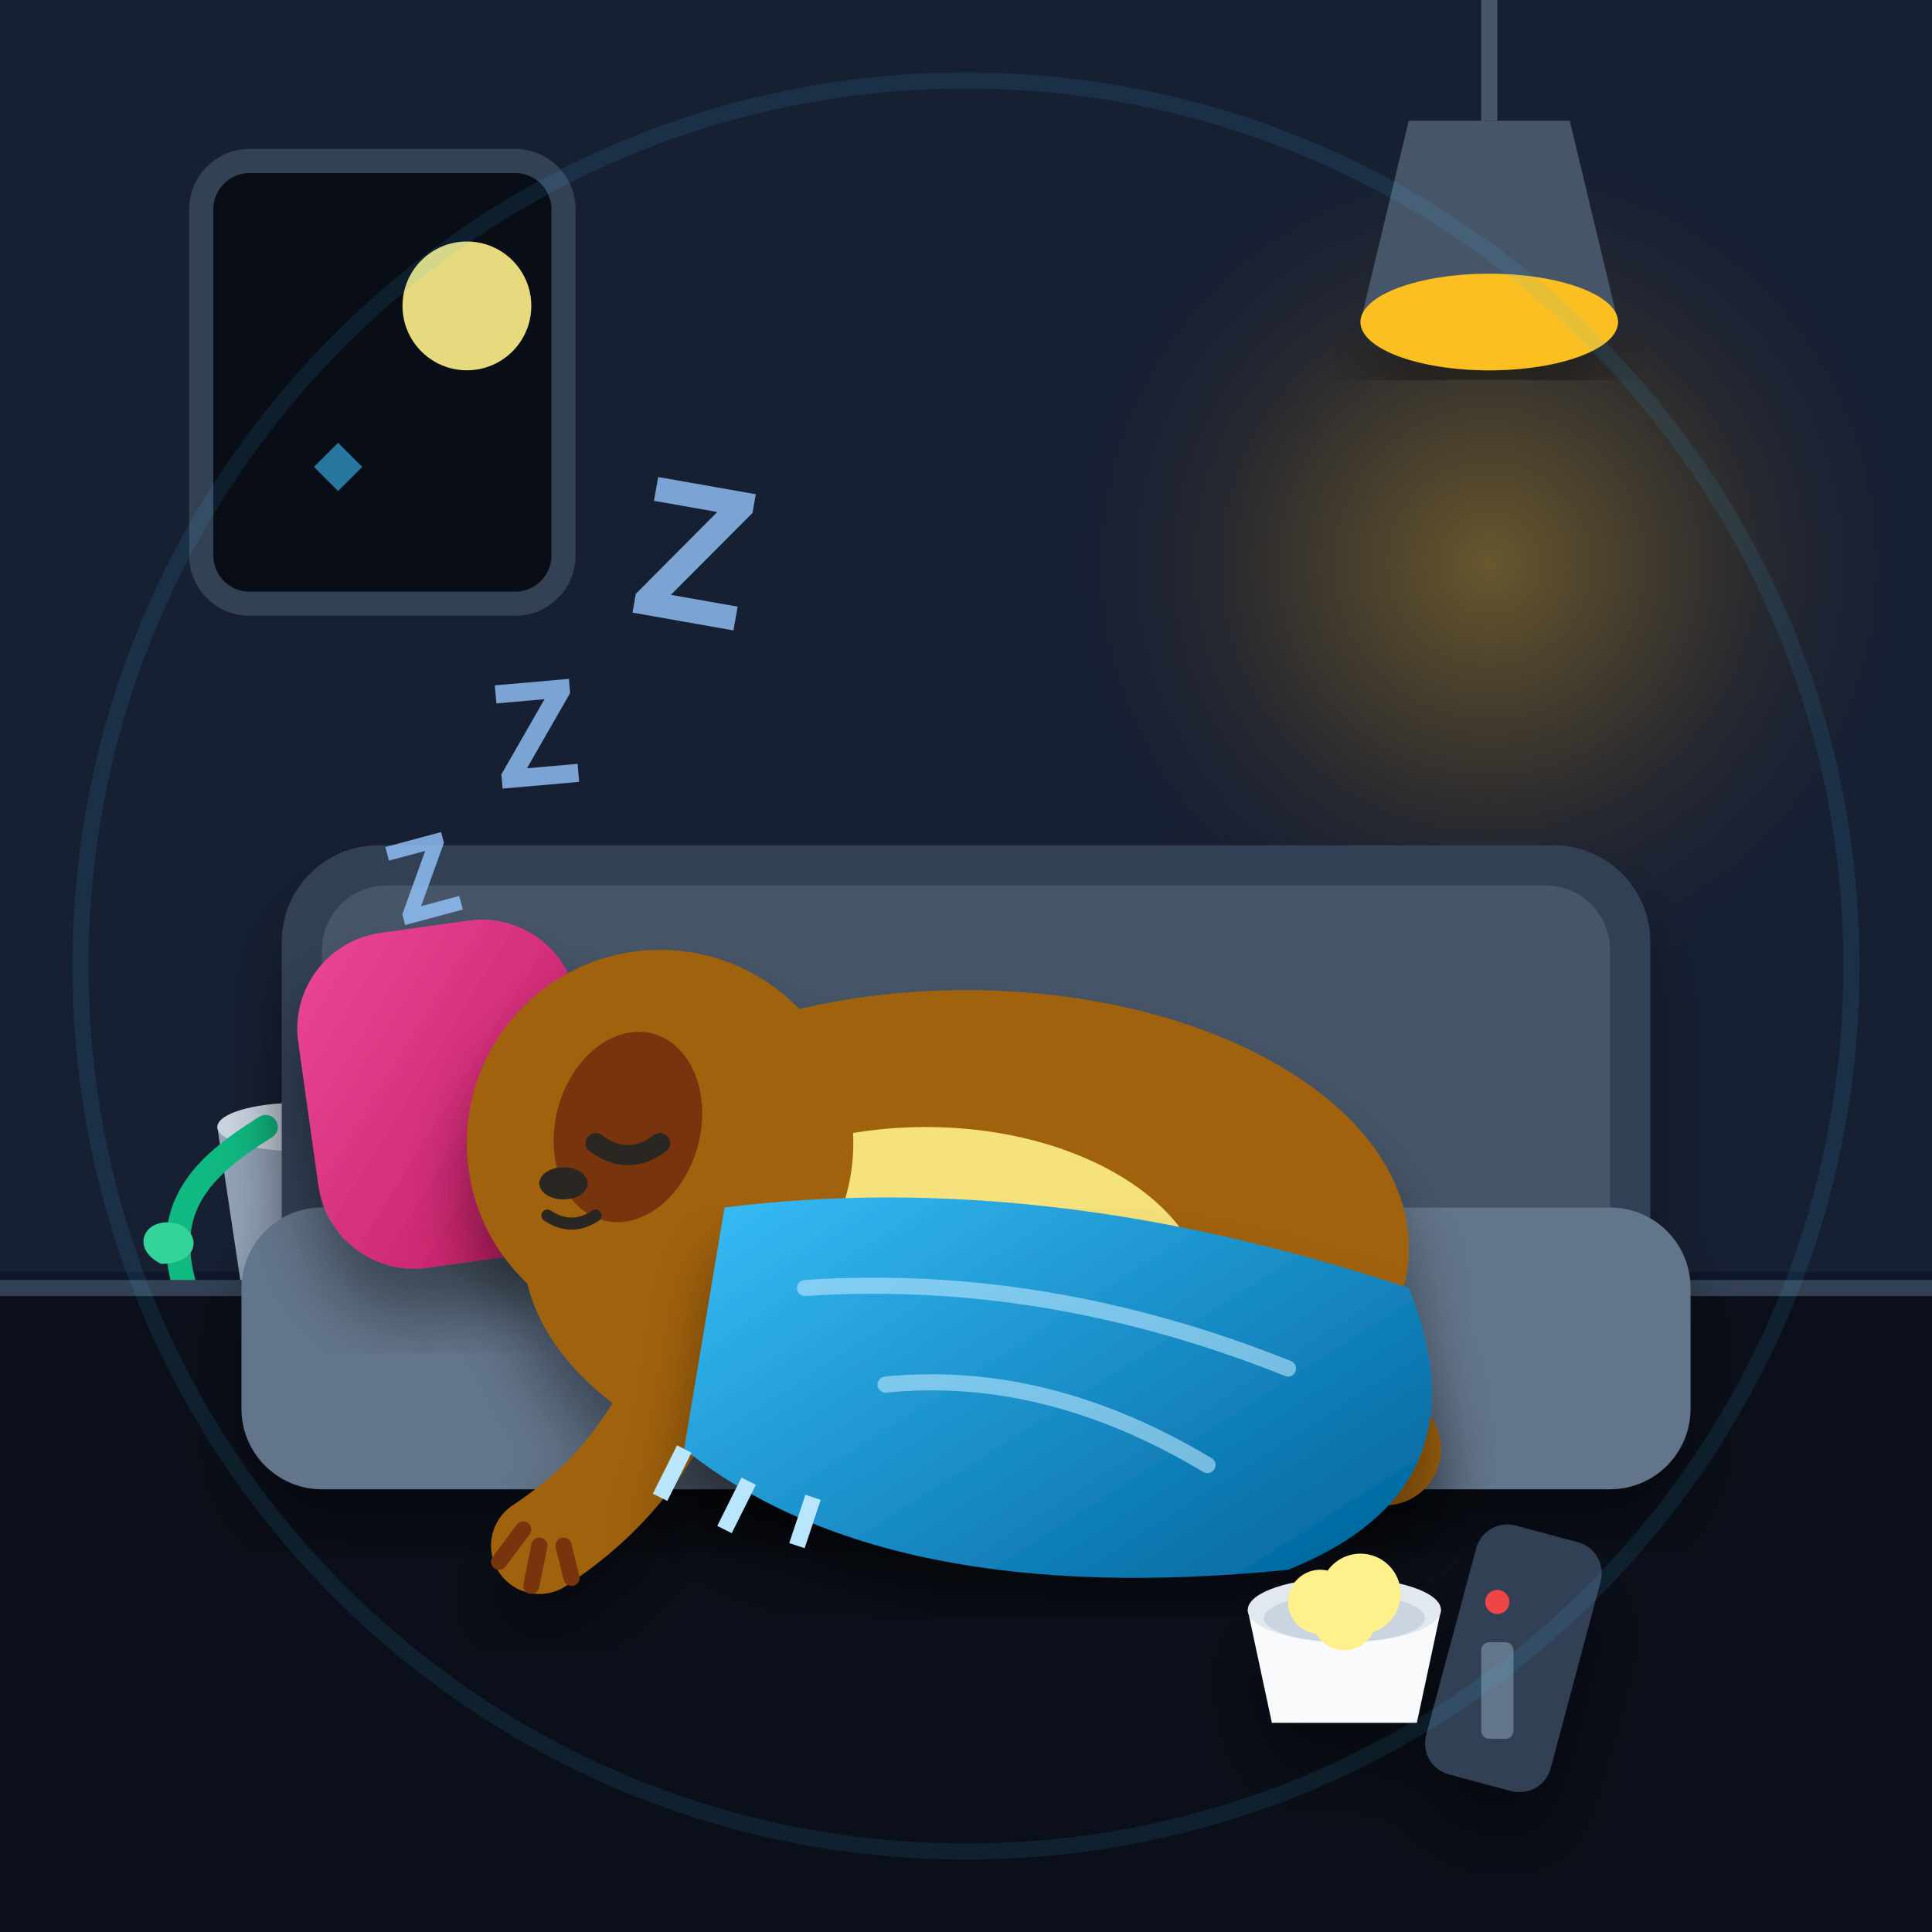
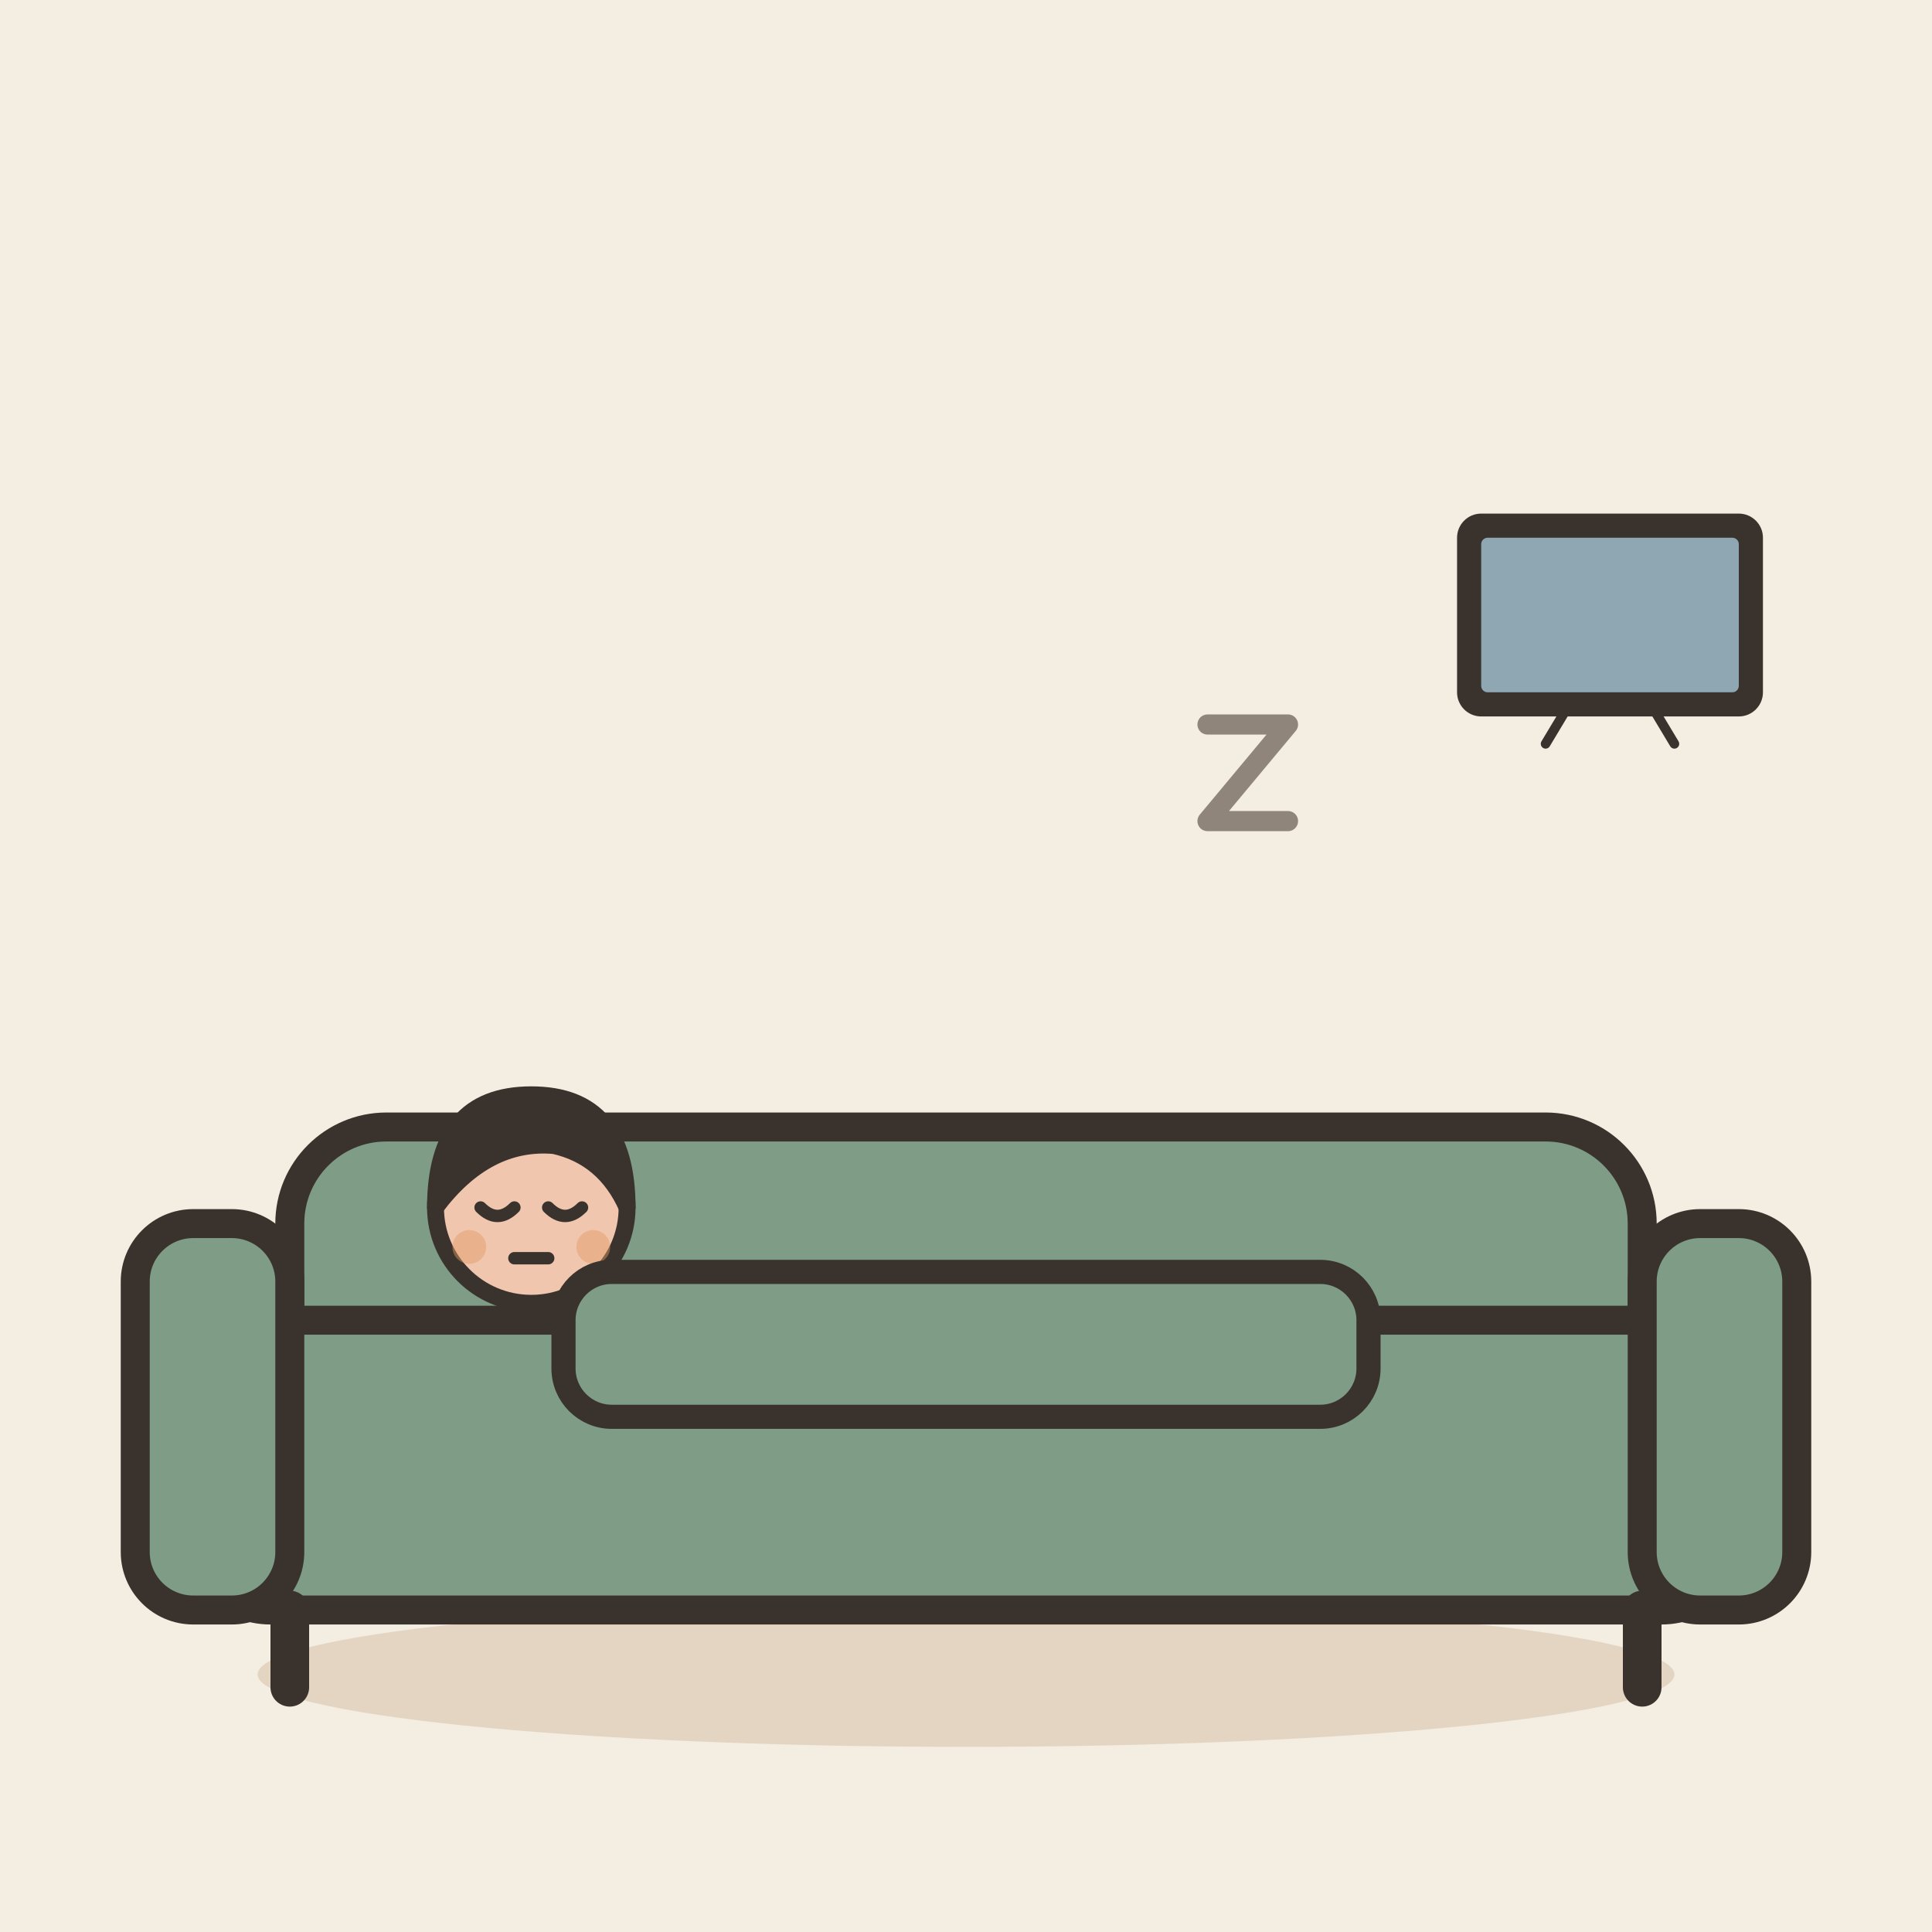
- <svg xmlns="http://www.w3.org/2000/svg" viewBox="0 0 240 240">
-   <defs>
-     <linearGradient id="bg-grad" x1="0%" y1="0%" x2="100%" y2="100%">
-       <stop offset="0%" stop-color="#0f172a" />
-       <stop offset="50%" stop-color="#1e293b" />
-       <stop offset="100%" stop-color="#090d16" />
-     </linearGradient>
-     <radialGradient id="lamp-glow" cx="50%" cy="50%" r="50%">
-       <stop offset="0%" stop-color="#fbbf24" stop-opacity="0.35" />
-       <stop offset="60%" stop-color="#f59e0b" stop-opacity="0.08" />
-       <stop offset="100%" stop-color="#1e293b" stop-opacity="0" />
-     </radialGradient>
-     <linearGradient id="cushion-grad" x1="0%" y1="0%" x2="100%" y2="100%">
-       <stop offset="0%" stop-color="#ec4899" />
-       <stop offset="100%" stop-color="#be185d" />
-     </linearGradient>
-     <linearGradient id="blanket-grad" x1="0%" y1="0%" x2="100%" y2="80%">
-       <stop offset="0%" stop-color="#38bdf8" />
-       <stop offset="100%" stop-color="#0369a1" />
-     </linearGradient>
-     <linearGradient id="cat-grad" x1="0%" y1="0%" x2="100%" y2="100%">
-       <stop offset="0%" stop-color="#fb923c" />
-       <stop offset="100%" stop-color="#ea580c" />
-     </linearGradient>
-     <filter id="shadow" x="-10%" y="-10%" width="120%" height="120%">
-       <feDropShadow dx="0" dy="6" stdDeviation="4" flood-color="#000000" flood-opacity="0.4" />
-     </filter>
-   </defs>
-   <rect width="240" height="240" rx="24" fill="url(#bg-grad)" />
-   <path d="M0 0h240v160H0z" fill="#172033" />
-   <line x1="0" y1="160" x2="240" y2="160" stroke="#0f172a" stroke-width="4" />
-   <g transform="translate(25, 20)">
-     <rect width="45" height="55" rx="6" fill="#090d16" stroke="#334155" stroke-width="3" />
-     <circle cx="33" cy="18" r="8" fill="#fef08a" opacity="0.9" />
-     <path d="M14 38l3-3 3 3-3 3z" fill="#38bdf8" opacity="0.6" />
+ <svg xmlns="http://www.w3.org/2000/svg" viewBox="0 0 240 240" data-style="editorial">
+   <rect width="240" height="240" fill="#F4EDE2" />
+   <ellipse cx="120" cy="208" rx="88" ry="9" fill="#E3D5C1" />
+   <g transform="translate(120 200) scale(1.2 1.2)">
+     <rect x="-70" y="-50" width="140" height="34" rx="10" fill="#7E9C86" stroke="#3A332D" stroke-width="3" stroke-linecap="round" stroke-linejoin="round" />
+     <rect x="-80" y="-30" width="160" height="30" rx="8" fill="#7E9C86" stroke="#3A332D" stroke-width="3" stroke-linecap="round" stroke-linejoin="round" />
+     <rect x="-86" y="-40" width="16" height="40" rx="6" fill="#7E9C86" stroke="#3A332D" stroke-width="3" stroke-linecap="round" stroke-linejoin="round" />
+     <rect x="70" y="-40" width="16" height="40" rx="6" fill="#7E9C86" stroke="#3A332D" stroke-width="3" stroke-linecap="round" stroke-linejoin="round" />
+     <path d="M-70 0L-70 8" stroke="#3A332D" stroke-width="4" stroke-linecap="round" fill="none" />
+     <path d="M70 0L70 8" stroke="#3A332D" stroke-width="4" stroke-linecap="round" fill="none" />
  </g>
-   <circle cx="185" cy="70" r="55" fill="url(#lamp-glow)" />
-   <path d="M175 15h20l6 25h-32z" fill="#475569" />
-   <line x1="185" y1="0" x2="185" y2="15" stroke="#475569" stroke-width="2" />
-   <ellipse cx="185" cy="40" rx="16" ry="6" fill="#fbbf24" filter="url(#shadow)" />
-   <g transform="translate(15, 105)">
-     <path d="M12 35h20l-3 20H15z" fill="#94a3b8" />
-     <ellipse cx="22" cy="35" rx="10" ry="3" fill="#cbd5e1" />
-     <path d="M18 35 C10 40, 5 45, 8 55" fill="none" stroke="#10b981" stroke-width="3" stroke-linecap="round" />
-     <path d="M26 35 C32 45, 30 55, 24 62" fill="none" stroke="#059669" stroke-width="3" stroke-linecap="round" />
-     <path d="M5 52c-4-2-2-6 2-5 3 1 3 5-2 5z" fill="#34d399" />
-     <path d="M27 58c3-3 6 0 4 3-2 3-5 1-4-3z" fill="#10b981" />
+   <g transform="translate(66 150)">
+     <g transform="translate(0 70.7) scale(0.7 0.7)">
+       <circle cx="0" cy="-101" r="17" fill="#F0C7AE" stroke="#3A332D" stroke-width="3" stroke-linecap="round" stroke-linejoin="round" />
+       <path d="M-17 -101Q-17 -121 0 -121Q17 -121 17 -101Q13 -110 4 -112Q-8 -113 -17 -101Z" fill="#3A332D" stroke="#3A332D" stroke-width="3" stroke-linecap="round" stroke-linejoin="round" />
+       <path d="M-9 -101Q-6 -98 -3 -101" fill="none" stroke="#3A332D" stroke-width="2.2" stroke-linecap="round" stroke-linejoin="round" />
+       <path d="M3 -101Q6 -98 9 -101" fill="none" stroke="#3A332D" stroke-width="2.2" stroke-linecap="round" stroke-linejoin="round" />
+       <path d="M-3 -92L3 -92" fill="none" stroke="#3A332D" stroke-width="2.2" stroke-linecap="round" stroke-linejoin="round" />
+       <circle cx="-11" cy="-94" r="3" fill="#E39A62" opacity="0.45" />
+       <circle cx="11" cy="-94" r="3" fill="#E39A62" opacity="0.45" />
+     </g>
  </g>
-   <rect x="0" y="160" width="240" height="80" fill="#0b0f19" />
-   <line x1="0" y1="160" x2="240" y2="160" stroke="#334155" stroke-width="2" />
-   <g filter="url(#shadow)">
-     <rect x="35" y="105" width="170" height="65" rx="12" fill="#334155" />
-     <rect x="40" y="110" width="160" height="55" rx="8" fill="#475569" />
-     <rect x="30" y="150" width="180" height="35" rx="10" fill="#64748b" />
+   <rect x="70" y="158" width="100" height="18" rx="6" fill="#7E9C86" stroke="#3A332D" stroke-width="3" stroke-linecap="round" stroke-linejoin="round" />
+   <g transform="translate(200 90) scale(0.4 0.4)">
+     <rect x="-46" y="-64" width="92" height="60" rx="6" fill="#3A332D" stroke="#3A332D" stroke-width="3" stroke-linecap="round" stroke-linejoin="round" />
+     <rect x="-40" y="-58" width="80" height="48" rx="2" fill="#8FA7B3" />
+     <path d="M-14 -4L-20 6" stroke="#3A332D" stroke-width="3" stroke-linecap="round" fill="none" />
+     <path d="M14 -4L20 6" stroke="#3A332D" stroke-width="3" stroke-linecap="round" fill="none" />
  </g>
-   <g filter="url(#shadow)">
-     <rect x="38" y="115" width="35" height="42" rx="12" fill="url(#cushion-grad)" transform="rotate(-8 55 135)" />
-   </g>
-   <g id="lazy-character" filter="url(#shadow)">
-     <ellipse cx="120" cy="155" rx="55" ry="32" fill="#a16207" />
-     <ellipse cx="115" cy="162" rx="35" ry="22" fill="#fef08a" opacity="0.9" />
-     <circle cx="82" cy="142" r="24" fill="#a16207" />
-     <ellipse cx="78" cy="140" rx="9" ry="12" fill="#78350f" transform="rotate(15 78 140)" />
-     <path d="M74 142q4 3 8 0" fill="none" stroke="#292524" stroke-width="2.5" stroke-linecap="round" />
-     <ellipse cx="70" cy="147" rx="3" ry="2" fill="#292524" />
-     <path d="M68 151q3 2 6 0" fill="none" stroke="#292524" stroke-width="1.5" stroke-linecap="round" />
-     <path d="M85 170c-5 12-12 18-18 22" fill="none" stroke="#a16207" stroke-width="12" stroke-linecap="round" />
-     <path d="M65 190l-3 4M67 192l-1 5M70 192l1 4" stroke="#78350f" stroke-width="2" stroke-linecap="round" />
-     <path d="M150 160c12 5 18 12 22 20" fill="none" stroke="#a16207" stroke-width="14" stroke-linecap="round" />
-   </g>
-   <g filter="url(#shadow)">
-     <path d="M90 150 Q130 145 175 160 Q185 185 160 195 Q110 200 85 180 Z" fill="url(#blanket-grad)" />
-     <path d="M100 160 Q130 158 160 170" fill="none" stroke="#bae6fd" stroke-width="2" opacity="0.6" stroke-linecap="round" />
-     <path d="M110 172 Q130 170 150 182" fill="none" stroke="#bae6fd" stroke-width="2" opacity="0.6" stroke-linecap="round" />
-     <line x1="85" y1="180" x2="82" y2="186" stroke="#bae6fd" stroke-width="2" />
-     <line x1="93" y1="184" x2="90" y2="190" stroke="#bae6fd" stroke-width="2" />
-     <line x1="101" y1="186" x2="99" y2="192" stroke="#bae6fd" stroke-width="2" />
-   </g>
-   <g transform="translate(155, 185)" filter="url(#shadow)">
-     <rect x="25" y="5" width="16" height="32" rx="4" fill="#334155" transform="rotate(15 33 21)" />
-     <circle cx="31" cy="14" r="1.5" fill="#ef4444" />
-     <rect x="29" y="19" width="4" height="12" rx="1" fill="#64748b" />
-     <path d="M0 15h24l-3 14H3z" fill="#f8fafc" />
-     <ellipse cx="12" cy="15" rx="12" ry="4" fill="#e2e8f0" />
-     <ellipse cx="12" cy="16" rx="10" ry="3" fill="#cbd5e1" />
-     <circle cx="9" cy="14" r="4" fill="#fef08a" />
-     <circle cx="14" cy="13" r="5" fill="#fef08a" />
-     <circle cx="12" cy="16" r="4" fill="#fef08a" />
-   </g>
-   <g fill="#93c5fd" opacity="0.8" font-family="sans-serif" font-weight="bold">
-     <text x="50" y="115" font-size="14" transform="rotate(-15 50 115)">Z</text>
-     <text x="62" y="98" font-size="18" transform="rotate(-5 62 98)">Z</text>
-     <text x="78" y="76" font-size="24" transform="rotate(10 78 76)">Z</text>
-   </g>
-   <circle cx="120" cy="120" r="110" fill="none" stroke="#38bdf8" stroke-width="2" opacity="0.1" />
+   <path d="M150 90l10 0l-10 12l10 0" fill="none" stroke="#8F857A" stroke-width="2.5" stroke-linecap="round" stroke-linejoin="round" />
</svg>
